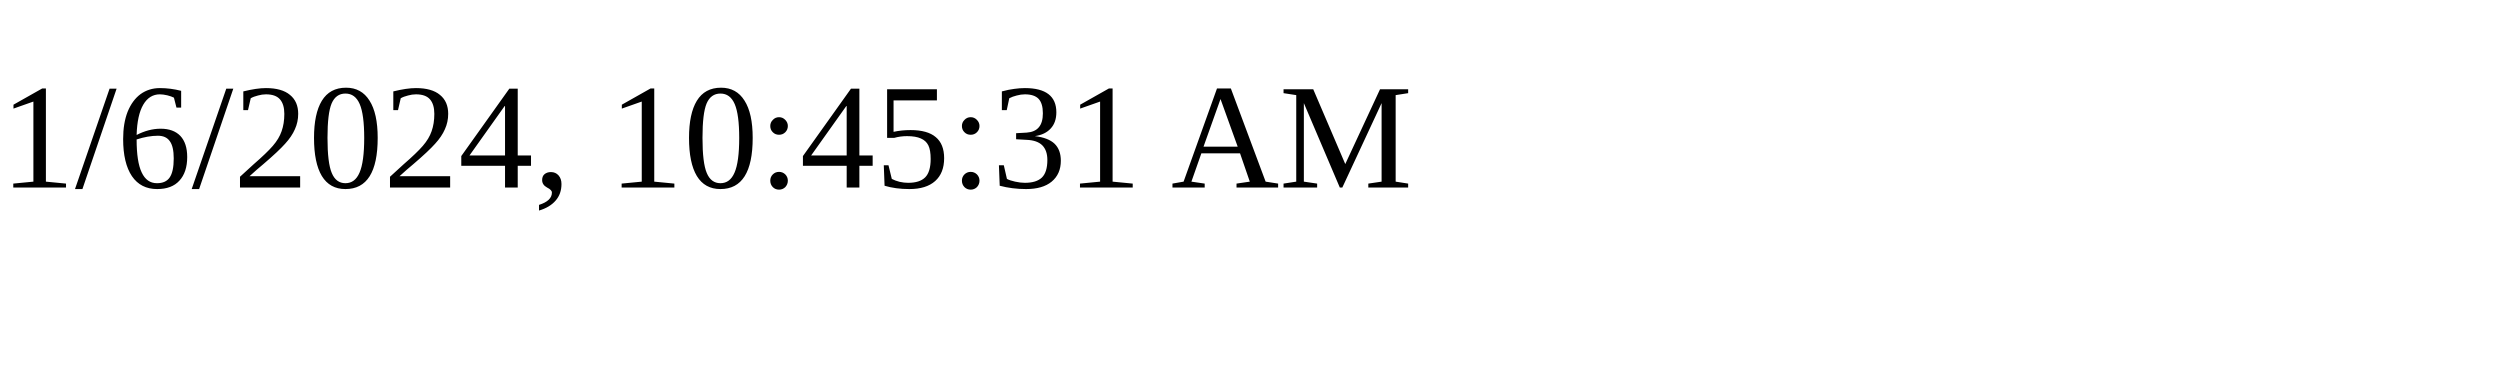
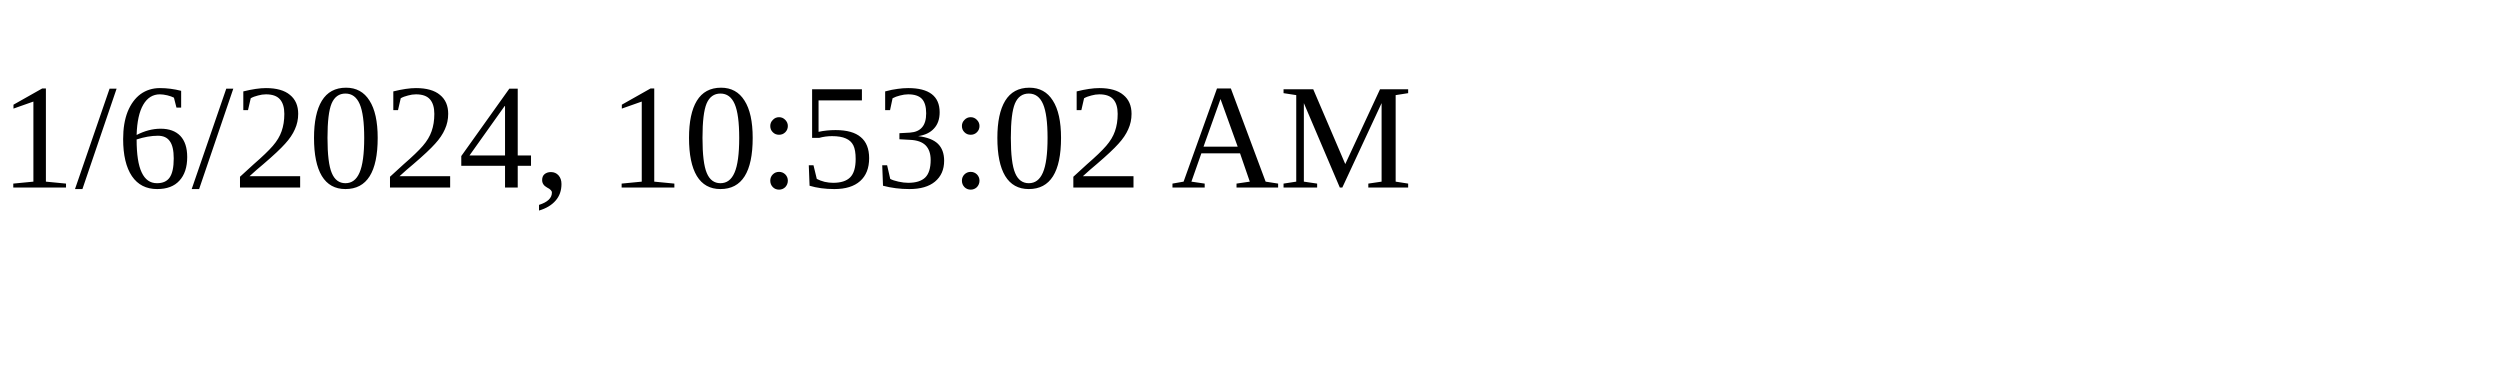
<svg xmlns="http://www.w3.org/2000/svg" height="30" width="200">
-   <text x="0" y="15">1/6/2024, 10:45:31 AM</text>
+   <text x="0" y="15">1/6/2024, 10:53:02 AM</text>
</svg>
